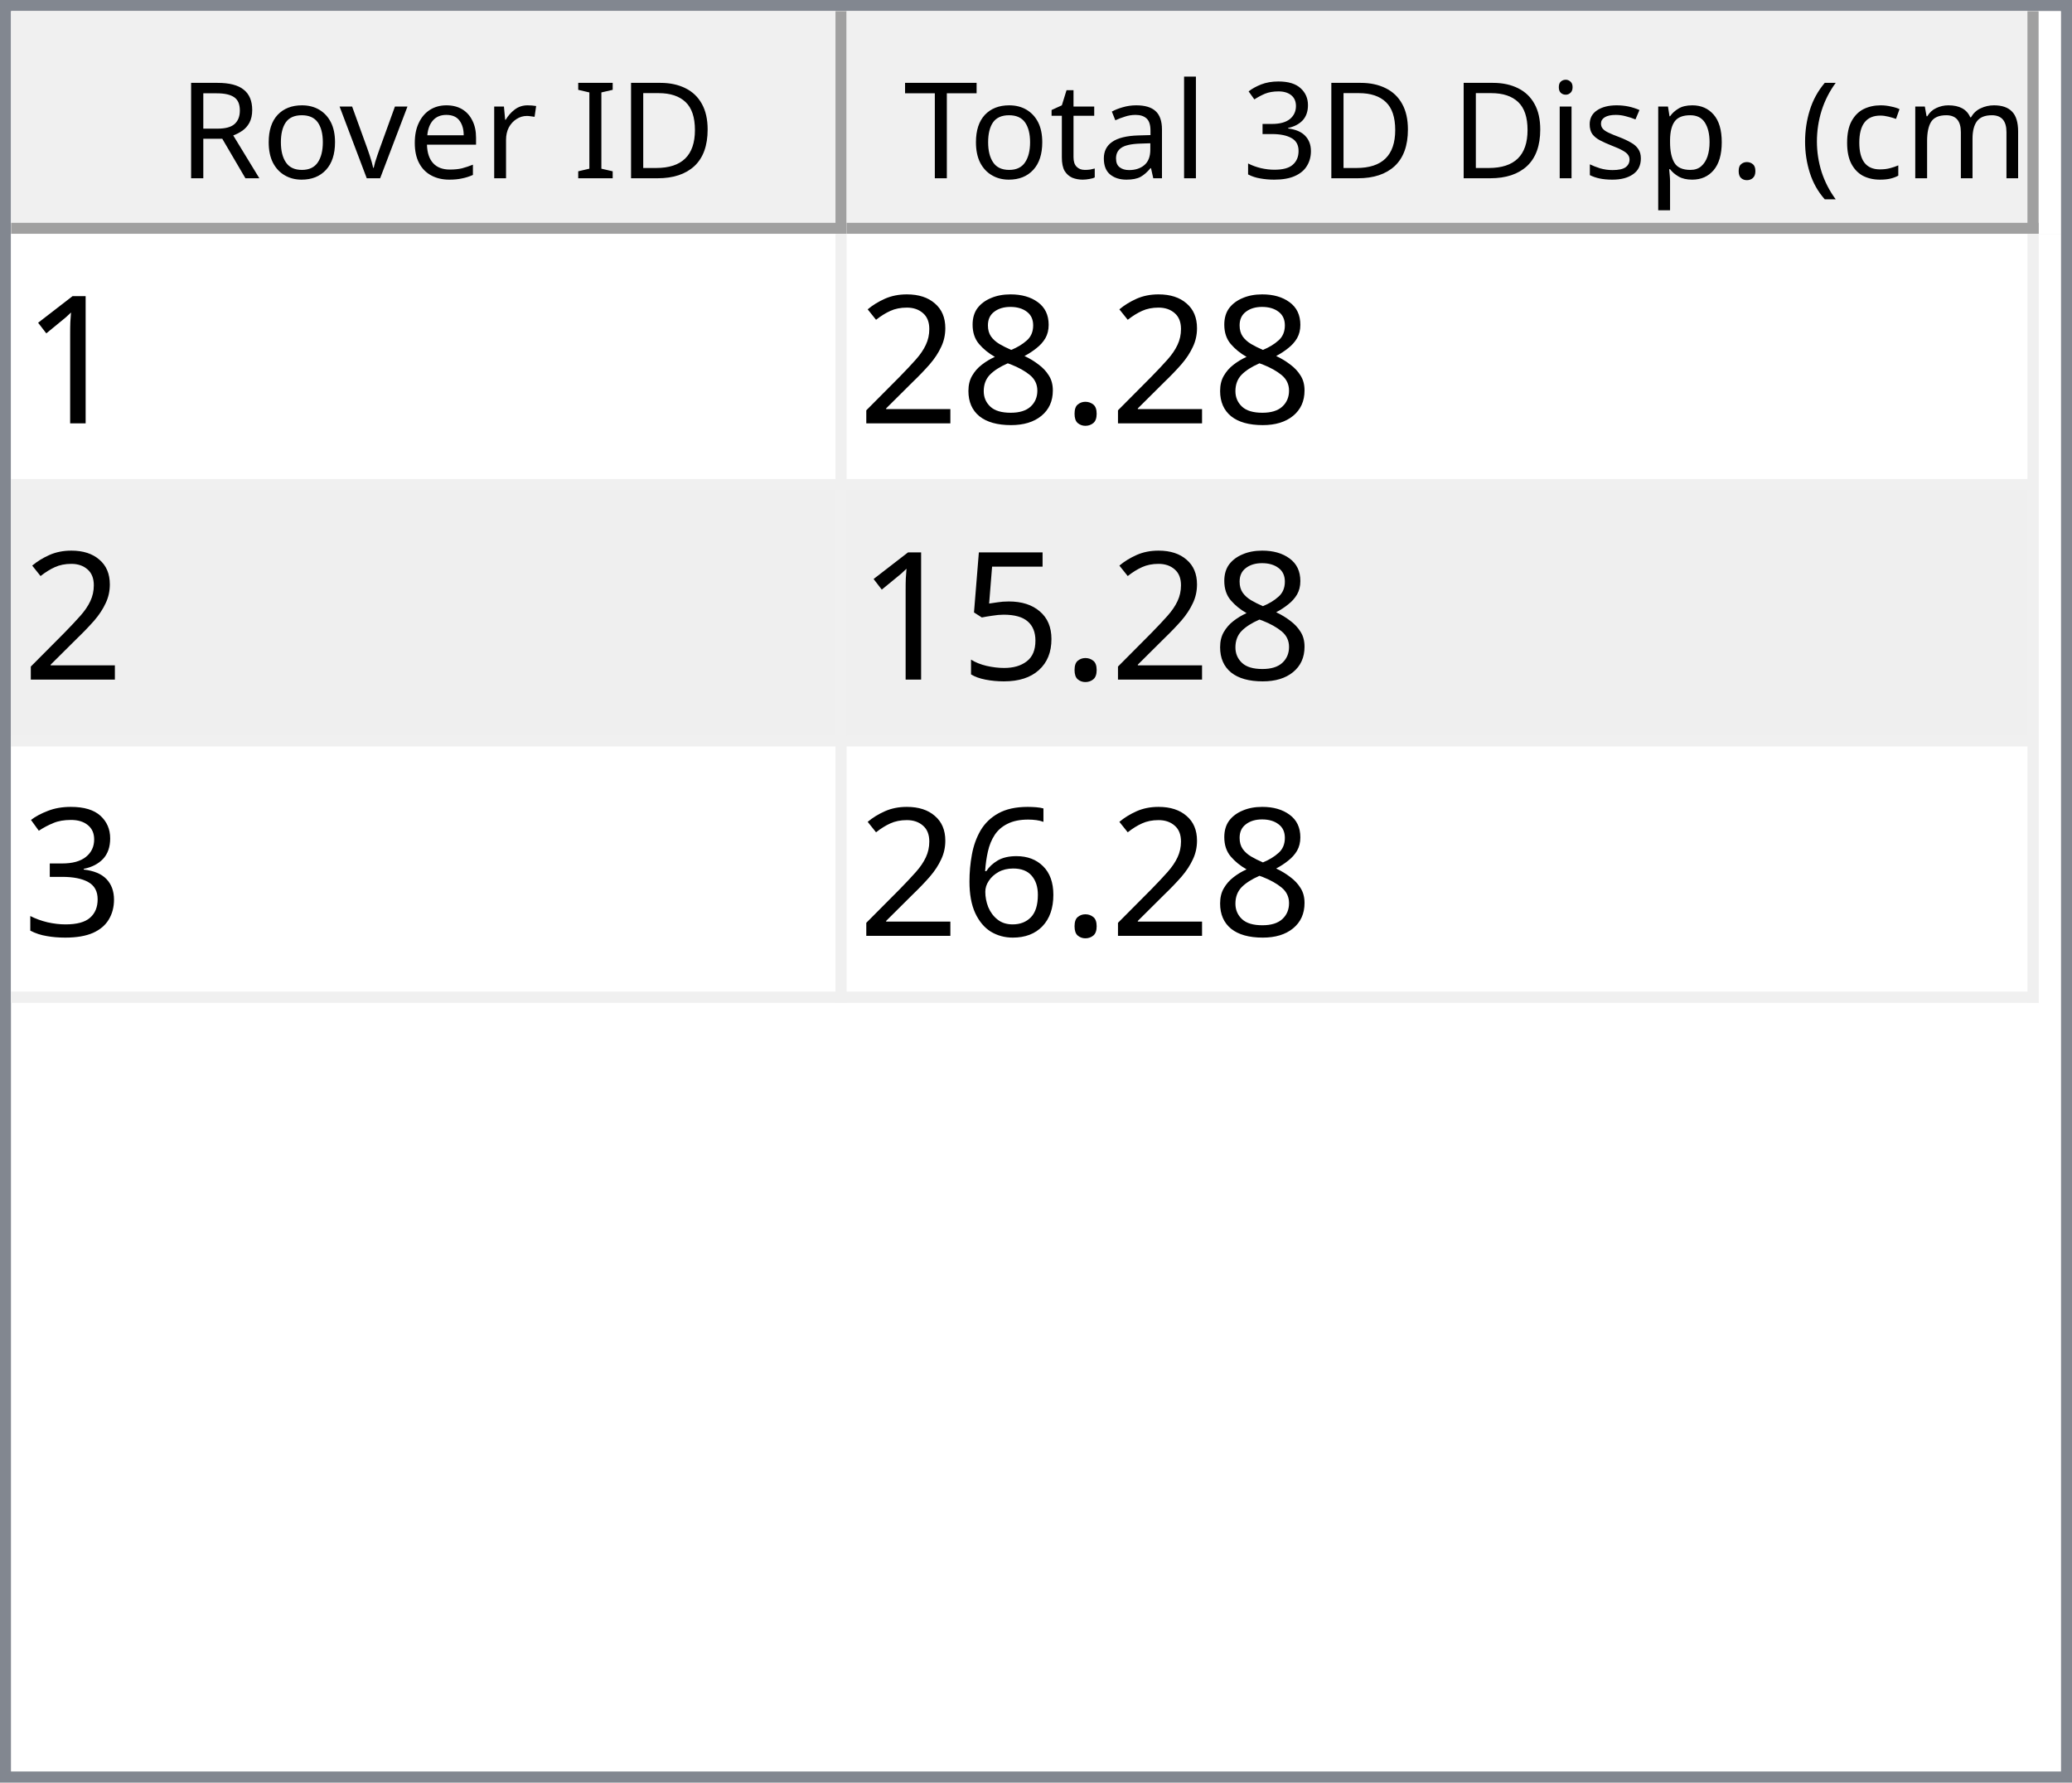
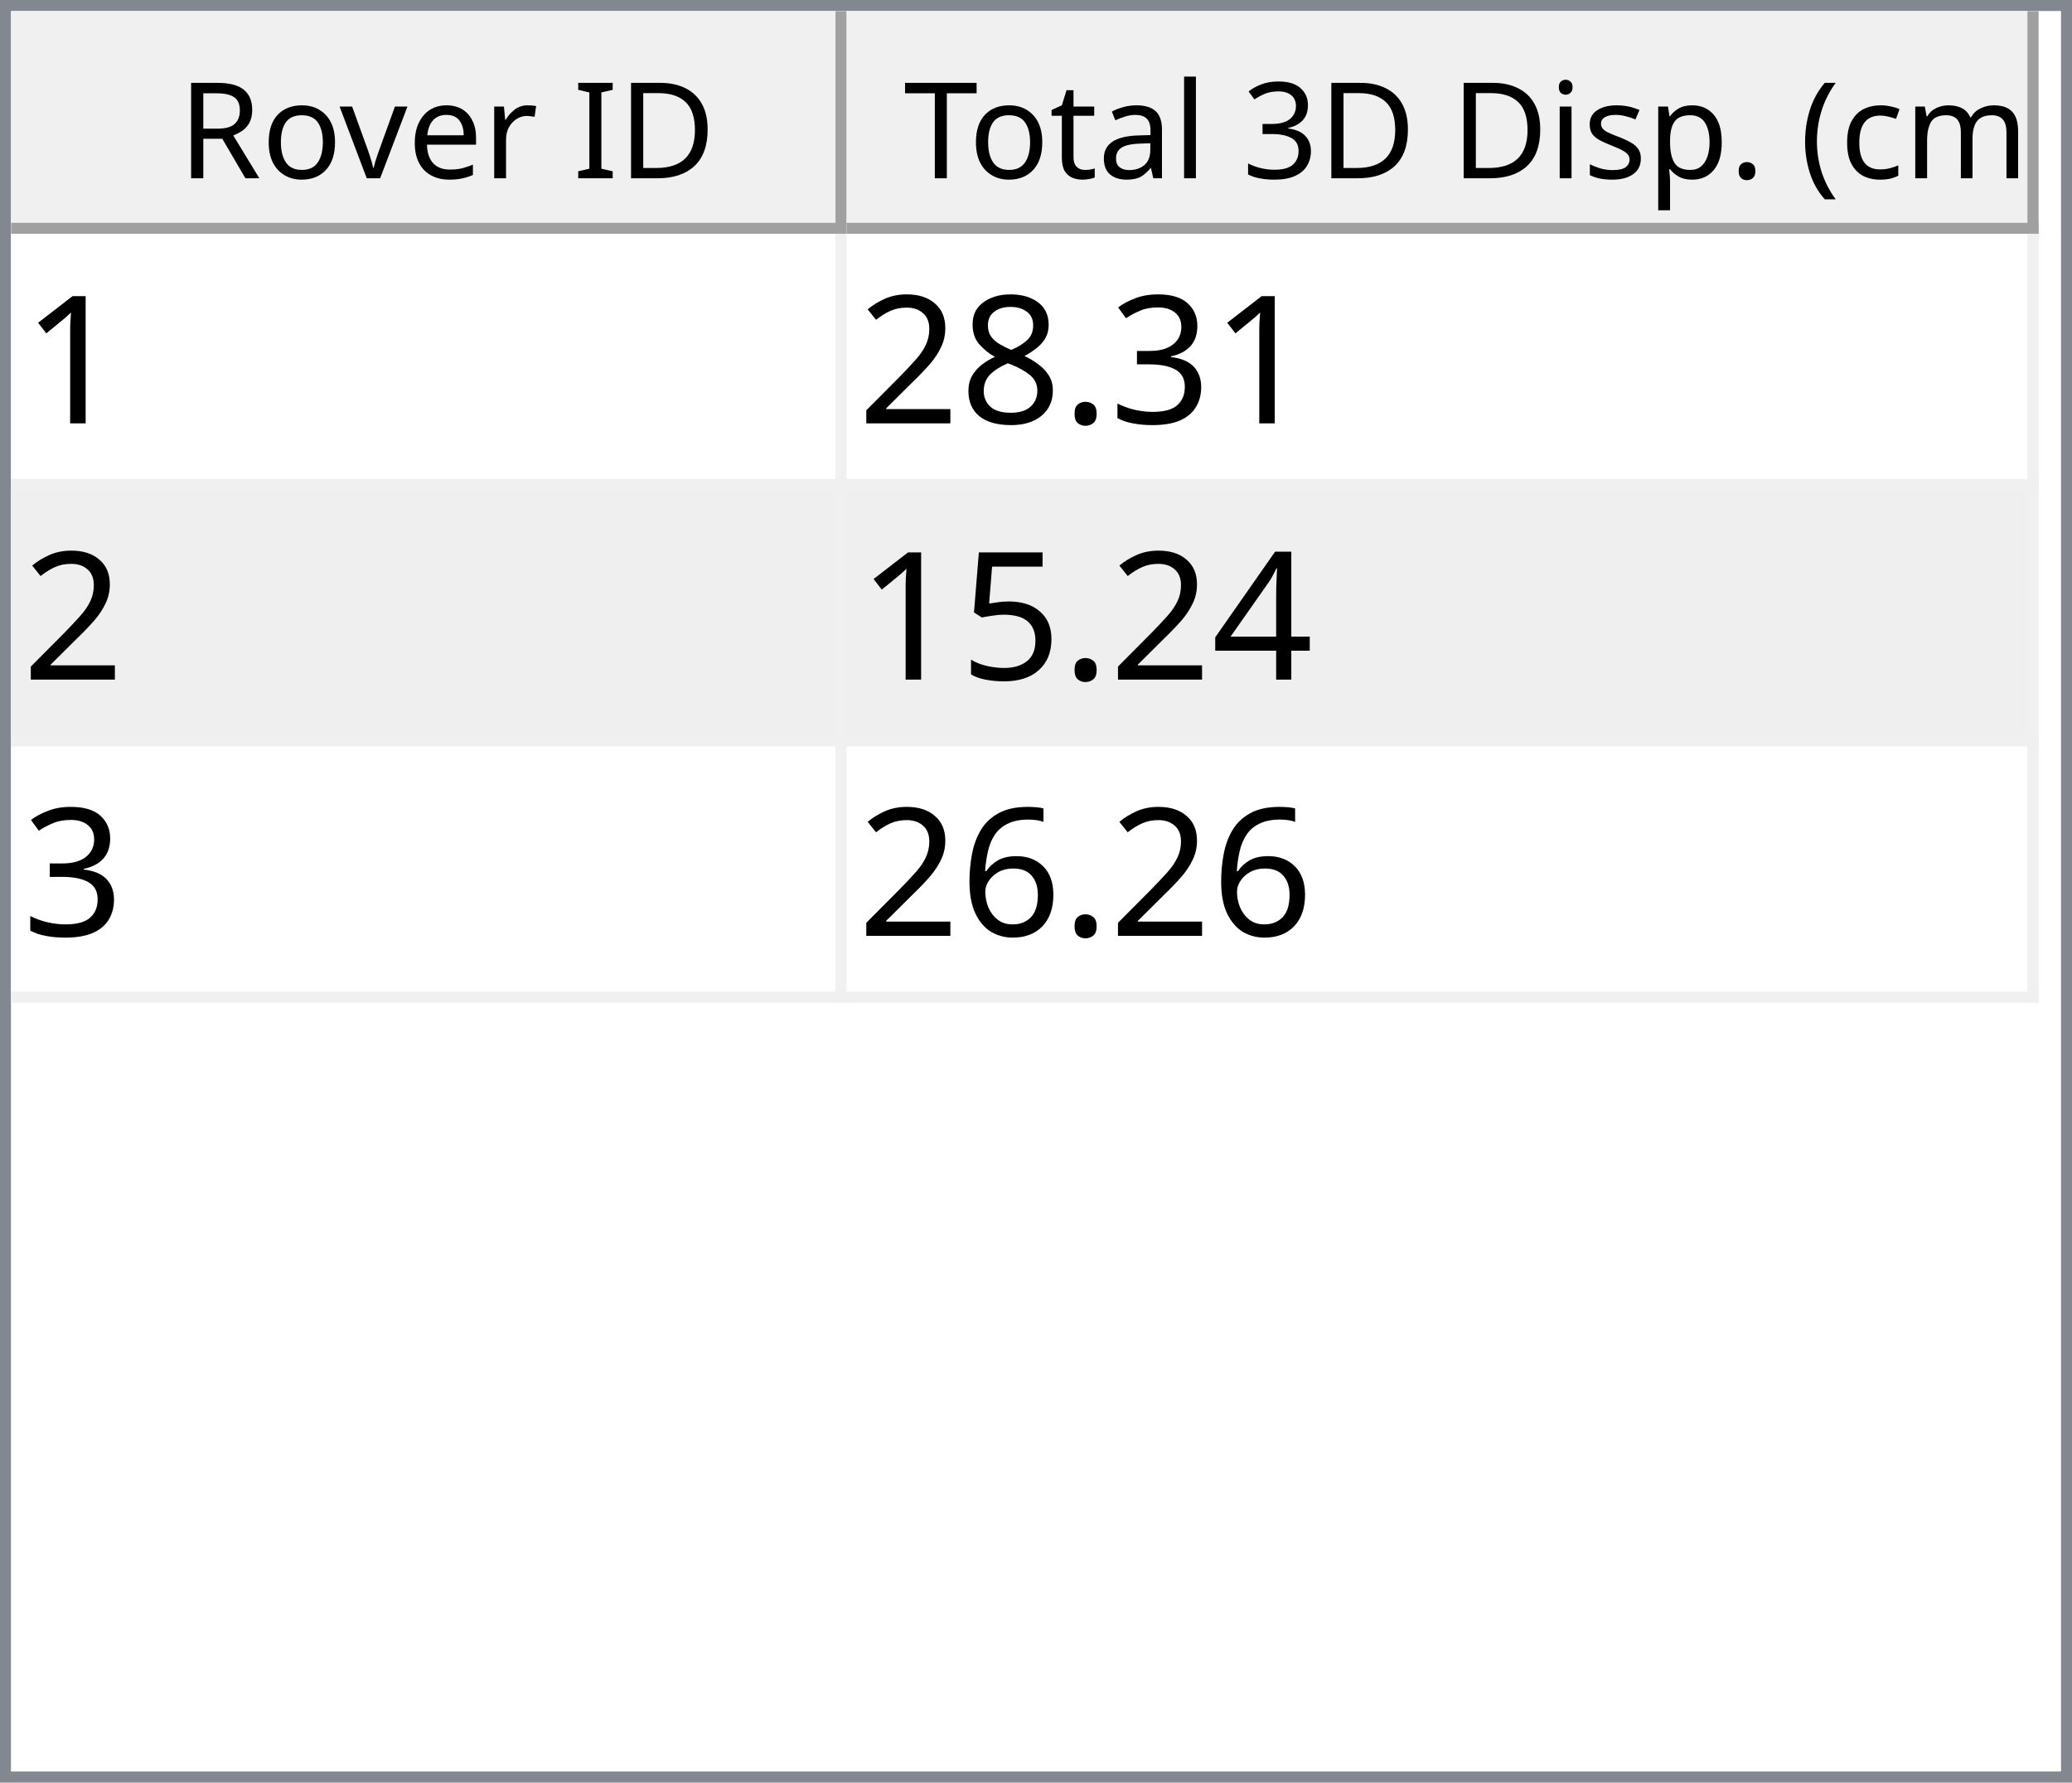
<svg xmlns="http://www.w3.org/2000/svg" style="fill-opacity:1; color-rendering:auto; color-interpolation:auto; text-rendering:auto; stroke:black; stroke-linecap:square; stroke-miterlimit:10; shape-rendering:auto; stroke-opacity:1; fill:black; stroke-dasharray:none; font-weight:normal; stroke-width:1; font-family:'Dialog'; font-style:normal; stroke-linejoin:miter; font-size:12px; stroke-dashoffset:0; image-rendering:auto;" width="186" height="160">
  <defs id="genericDefs" />
  <g>
    <defs id="defs1">
      <clipPath clipPathUnits="userSpaceOnUse" id="clipPath1">
        <path d="M0 0 L186 0 L186 160 L0 160 L0 0 Z" />
      </clipPath>
      <clipPath clipPathUnits="userSpaceOnUse" id="clipPath2">
        <path d="M0 0 L0 160 L186 160 L186 0 Z" />
      </clipPath>
      <clipPath clipPathUnits="userSpaceOnUse" id="clipPath3">
        <path d="M0 0 L0 20 L184 20 L184 0 Z" />
      </clipPath>
      <clipPath clipPathUnits="userSpaceOnUse" id="clipPath4">
        <path d="M0 0 L0 20 L75 20 L75 0 Z" />
      </clipPath>
      <clipPath clipPathUnits="userSpaceOnUse" id="clipPath5">
        <path d="M1 1 L1 19 L74 19 L74 1 Z" />
      </clipPath>
      <clipPath clipPathUnits="userSpaceOnUse" id="clipPath6">
        <path d="M0 0 L0 18 L73 18 L73 0 Z" />
      </clipPath>
      <clipPath clipPathUnits="userSpaceOnUse" id="clipPath7">
        <path d="M-0.5 -0.5 L-0.5 19.5 L74.5 19.5 L74.5 -0.5 Z" />
      </clipPath>
      <clipPath clipPathUnits="userSpaceOnUse" id="clipPath8">
        <path d="M0 0 L0 20 L107 20 L107 0 Z" />
      </clipPath>
      <clipPath clipPathUnits="userSpaceOnUse" id="clipPath9">
        <path d="M1 1 L1 19 L106 19 L106 1 Z" />
      </clipPath>
      <clipPath clipPathUnits="userSpaceOnUse" id="clipPath10">
        <path d="M0 0 L0 18 L105 18 L105 0 Z" />
      </clipPath>
      <clipPath clipPathUnits="userSpaceOnUse" id="clipPath11">
        <path d="M-0.5 -0.5 L-0.5 19.5 L106.5 19.5 L106.5 -0.5 Z" />
      </clipPath>
      <clipPath clipPathUnits="userSpaceOnUse" id="clipPath12">
        <path d="M0 0 L0 138 L184 138 L184 0 Z" />
      </clipPath>
      <clipPath clipPathUnits="userSpaceOnUse" id="clipPath13">
        <path d="M0 0 L0 69 L182 69 L182 0 Z" />
      </clipPath>
      <clipPath clipPathUnits="userSpaceOnUse" id="clipPath14">
        <path d="M-0.5 -0.5 L-0.5 68.5 L181.5 68.5 L181.5 -0.5 Z" />
      </clipPath>
      <clipPath clipPathUnits="userSpaceOnUse" id="clipPath15">
        <path d="M0 0 L0 22 L74 22 L74 0 Z" />
      </clipPath>
      <clipPath clipPathUnits="userSpaceOnUse" id="clipPath16">
        <path d="M0 0 L0 22 L106 22 L106 0 Z" />
      </clipPath>
      <font horiz-adv-x="64.551" id="font1">
        <font-face ascent="107.91" descent="25.098" units-per-em="100" style="font-style:normal; font-family:Segoe UI; font-weight:normal;" />
        <missing-glyph horiz-adv-x="64.551" d="M8.109 0 L8.109 68.266 L56.453 68.266 L56.453 0 L8.109 0 ZM15.328 7.234 L49.219 7.234 L49.219 61.031 L15.328 61.031 L15.328 7.234 Z" />
        <glyph unicode="D" horiz-adv-x="70.117" d="M9.188 0 L9.188 70.016 L28.516 70.016 Q65.531 70.016 65.531 35.891 Q65.531 19.672 55.25 9.836 Q44.969 0 27.734 0 L9.188 0 ZM17.391 62.594 L17.391 7.422 L27.828 7.422 Q41.609 7.422 49.273 14.797 Q56.938 22.172 56.938 35.688 Q56.938 62.594 28.328 62.594 L17.391 62.594 Z" />
        <glyph unicode="I" horiz-adv-x="26.611" d="M17.391 0 L9.188 0 L9.188 70.016 L17.391 70.016 L17.391 0 Z" />
        <glyph unicode=" " horiz-adv-x="27.393" d="" />
        <glyph unicode="r" horiz-adv-x="34.766" d="M34.188 41.891 Q32.078 43.5 28.125 43.5 Q23 43.5 19.555 38.672 Q16.109 33.844 16.109 25.484 L16.109 0 L8.109 0 L8.109 50 L16.109 50 L16.109 39.703 L16.312 39.703 Q18.016 44.969 21.531 47.922 Q25.047 50.875 29.391 50.875 Q32.516 50.875 34.188 50.203 L34.188 41.891 Z" />
        <glyph unicode="e" horiz-adv-x="52.295" d="M48.297 23 L12.984 23 Q13.188 14.656 17.484 10.109 Q21.781 5.562 29.297 5.562 Q37.75 5.562 44.828 11.141 L44.828 3.609 Q38.234 -1.172 27.391 -1.172 Q16.797 -1.172 10.742 5.641 Q4.688 12.453 4.688 24.812 Q4.688 36.469 11.305 43.82 Q17.922 51.172 27.734 51.172 Q37.547 51.172 42.922 44.828 Q48.297 38.484 48.297 27.203 L48.297 23 ZM40.094 29.781 Q40.047 36.719 36.75 40.578 Q33.453 44.438 27.594 44.438 Q21.922 44.438 17.969 40.383 Q14.016 36.328 13.094 29.781 L40.094 29.781 Z" />
        <glyph unicode="v" horiz-adv-x="47.9" d="M47.406 50 L27.484 0 L19.625 0 L0.688 50 L9.469 50 L22.172 13.672 Q23.578 9.672 23.922 6.688 L24.125 6.688 Q24.609 10.453 25.688 13.484 L38.969 50 L47.406 50 Z" />
        <glyph unicode="o" horiz-adv-x="58.594" d="M29 -1.172 Q17.922 -1.172 11.305 5.836 Q4.688 12.844 4.688 24.422 Q4.688 37.016 11.57 44.094 Q18.453 51.172 30.172 51.172 Q41.359 51.172 47.633 44.289 Q53.906 37.406 53.906 25.203 Q53.906 13.234 47.141 6.031 Q40.375 -1.172 29 -1.172 ZM29.594 44.438 Q21.875 44.438 17.383 39.188 Q12.891 33.938 12.891 24.703 Q12.891 15.828 17.43 10.695 Q21.969 5.562 29.594 5.562 Q37.359 5.562 41.531 10.594 Q45.703 15.625 45.703 24.906 Q45.703 34.281 41.531 39.359 Q37.359 44.438 29.594 44.438 Z" />
        <glyph unicode="R" horiz-adv-x="59.814" d="M59.375 0 L49.609 0 L37.891 19.625 Q36.281 22.359 34.766 24.289 Q33.25 26.219 31.664 27.438 Q30.078 28.656 28.25 29.219 Q26.422 29.781 24.125 29.781 L17.391 29.781 L17.391 0 L9.188 0 L9.188 70.016 L30.078 70.016 Q34.672 70.016 38.555 68.867 Q42.438 67.719 45.289 65.375 Q48.141 63.031 49.758 59.547 Q51.375 56.062 51.375 51.375 Q51.375 47.703 50.273 44.656 Q49.172 41.609 47.148 39.211 Q45.125 36.812 42.266 35.133 Q39.406 33.453 35.844 32.516 L35.844 32.328 Q37.594 31.547 38.891 30.547 Q40.188 29.547 41.359 28.18 Q42.531 26.812 43.68 25.078 Q44.828 23.344 46.234 21.047 L59.375 0 ZM17.391 62.594 L17.391 37.203 L28.516 37.203 Q31.594 37.203 34.203 38.133 Q36.812 39.062 38.719 40.797 Q40.625 42.531 41.703 45.047 Q42.781 47.562 42.781 50.688 Q42.781 56.297 39.141 59.445 Q35.5 62.594 28.609 62.594 L17.391 62.594 Z" />
        <glyph unicode=")" horiz-adv-x="30.176" d="M8.297 -15.922 L1.172 -15.922 Q16.406 2.344 16.406 26.812 Q16.406 51.469 1.078 70.016 L8.297 70.016 Q23.531 52.156 23.531 26.703 Q23.531 1.375 8.297 -15.922 Z" />
        <glyph unicode="m" horiz-adv-x="86.133" d="M79.109 0 L71.094 0 L71.094 28.719 Q71.094 37.016 68.531 40.727 Q65.969 44.438 59.906 44.438 Q54.781 44.438 51.195 39.75 Q47.609 35.062 47.609 28.516 L47.609 0 L39.594 0 L39.594 29.688 Q39.594 44.438 28.219 44.438 Q22.953 44.438 19.531 40.016 Q16.109 35.594 16.109 28.516 L16.109 0 L8.109 0 L8.109 50 L16.109 50 L16.109 42.094 L16.312 42.094 Q21.625 51.172 31.844 51.172 Q36.969 51.172 40.773 48.312 Q44.578 45.453 46 40.828 Q51.562 51.172 62.594 51.172 Q79.109 51.172 79.109 30.812 L79.109 0 Z" />
        <glyph unicode="c" horiz-adv-x="46.191" d="M42.188 2.297 Q36.422 -1.172 28.516 -1.172 Q17.828 -1.172 11.258 5.789 Q4.688 12.75 4.688 23.828 Q4.688 36.188 11.766 43.68 Q18.844 51.172 30.672 51.172 Q37.25 51.172 42.281 48.734 L42.281 40.531 Q36.719 44.438 30.375 44.438 Q22.703 44.438 17.797 38.945 Q12.891 33.453 12.891 24.516 Q12.891 15.719 17.508 10.641 Q22.125 5.562 29.891 5.562 Q36.422 5.562 42.188 9.906 L42.188 2.297 Z" />
        <glyph unicode="(" horiz-adv-x="30.176" d="M29.109 -15.922 L21.969 -15.922 Q6.844 1.375 6.844 26.703 Q6.844 52.156 21.969 70.016 L29.203 70.016 Q13.875 51.469 13.875 26.812 Q13.875 2.344 29.109 -15.922 Z" />
        <glyph unicode="." horiz-adv-x="21.68" d="M10.891 -1.078 Q8.641 -1.078 7.055 0.539 Q5.469 2.156 5.469 4.391 Q5.469 6.641 7.055 8.273 Q8.641 9.906 10.891 9.906 Q13.188 9.906 14.797 8.273 Q16.406 6.641 16.406 4.391 Q16.406 2.156 14.797 0.539 Q13.188 -1.078 10.891 -1.078 Z" />
        <glyph unicode="p" horiz-adv-x="58.789" d="M16.312 7.234 L16.109 7.234 L16.109 -23 L8.109 -23 L8.109 50 L16.109 50 L16.109 41.219 L16.312 41.219 Q22.219 51.172 33.594 51.172 Q43.266 51.172 48.688 44.461 Q54.109 37.75 54.109 26.469 Q54.109 13.922 48 6.375 Q41.891 -1.172 31.297 -1.172 Q21.578 -1.172 16.312 7.234 ZM16.109 27.391 L16.109 20.406 Q16.109 14.203 20.141 9.883 Q24.172 5.562 30.375 5.562 Q37.641 5.562 41.773 11.133 Q45.906 16.703 45.906 26.609 Q45.906 34.969 42.047 39.703 Q38.188 44.438 31.594 44.438 Q24.609 44.438 20.359 39.578 Q16.109 34.719 16.109 27.391 Z" />
        <glyph unicode="s" horiz-adv-x="42.432" d="M5.078 1.812 L5.078 10.406 Q11.625 5.562 19.484 5.562 Q30.031 5.562 30.031 12.594 Q30.031 14.594 29.125 15.992 Q28.219 17.391 26.68 18.461 Q25.141 19.531 23.07 20.383 Q21 21.234 18.609 22.172 Q15.281 23.484 12.766 24.828 Q10.25 26.172 8.57 27.859 Q6.891 29.547 6.031 31.695 Q5.172 33.844 5.172 36.719 Q5.172 40.234 6.789 42.945 Q8.406 45.656 11.086 47.484 Q13.766 49.312 17.211 50.242 Q20.656 51.172 24.312 51.172 Q30.812 51.172 35.938 48.922 L35.938 40.828 Q30.422 44.438 23.25 44.438 Q21 44.438 19.195 43.922 Q17.391 43.406 16.094 42.477 Q14.797 41.547 14.086 40.258 Q13.375 38.969 13.375 37.406 Q13.375 35.453 14.086 34.133 Q14.797 32.812 16.164 31.789 Q17.531 30.766 19.484 29.938 Q21.438 29.109 23.922 28.125 Q27.25 26.859 29.883 25.516 Q32.516 24.172 34.375 22.484 Q36.234 20.797 37.234 18.602 Q38.234 16.406 38.234 13.375 Q38.234 9.672 36.602 6.938 Q34.969 4.203 32.234 2.398 Q29.5 0.594 25.93 -0.289 Q22.359 -1.172 18.453 -1.172 Q10.75 -1.172 5.078 1.812 Z" />
        <glyph unicode="i" horiz-adv-x="24.219" d="M12.203 62.703 Q10.062 62.703 8.547 64.164 Q7.031 65.625 7.031 67.875 Q7.031 70.125 8.547 71.609 Q10.062 73.094 12.203 73.094 Q14.406 73.094 15.945 71.609 Q17.484 70.125 17.484 67.875 Q17.484 65.719 15.945 64.211 Q14.406 62.703 12.203 62.703 ZM16.109 0 L8.109 0 L8.109 50 L16.109 50 L16.109 0 Z" />
        <glyph unicode="3" horiz-adv-x="53.906" d="M46.531 19.828 Q46.531 15.094 44.75 11.211 Q42.969 7.328 39.719 4.57 Q36.469 1.812 31.93 0.297 Q27.391 -1.219 21.922 -1.219 Q11.922 -1.219 6 2.594 L6 11.188 Q13.094 5.609 22.219 5.609 Q25.875 5.609 28.828 6.539 Q31.781 7.469 33.906 9.227 Q36.031 10.984 37.18 13.477 Q38.328 15.969 38.328 19.094 Q38.328 32.812 18.797 32.812 L12.984 32.812 L12.984 39.594 L18.5 39.594 Q35.797 39.594 35.797 52.484 Q35.797 64.406 22.609 64.406 Q15.188 64.406 8.688 59.422 L8.688 67.188 Q15.375 71.188 24.609 71.188 Q29 71.188 32.57 69.969 Q36.141 68.75 38.68 66.555 Q41.219 64.359 42.609 61.281 Q44 58.203 44 54.5 Q44 40.672 30.031 36.719 L30.031 36.531 Q33.594 36.141 36.625 34.797 Q39.656 33.453 41.852 31.305 Q44.047 29.156 45.289 26.25 Q46.531 23.344 46.531 19.828 Z" />
        <glyph unicode="l" horiz-adv-x="24.219" d="M16.109 0 L8.109 0 L8.109 74.031 L16.109 74.031 L16.109 0 Z" />
        <glyph unicode="a" horiz-adv-x="50.879" d="M43.891 0 L35.891 0 L35.891 7.812 L35.688 7.812 Q30.469 -1.172 20.312 -1.172 Q12.844 -1.172 8.617 2.781 Q4.391 6.734 4.391 13.281 Q4.391 27.297 20.906 29.594 L35.891 31.688 Q35.891 44.438 25.594 44.438 Q16.547 44.438 9.281 38.281 L9.281 46.484 Q16.656 51.172 26.266 51.172 Q43.891 51.172 43.891 32.516 L43.891 0 ZM35.891 25.297 L23.828 23.641 Q18.266 22.859 15.43 20.875 Q12.594 18.891 12.594 13.875 Q12.594 10.203 15.211 7.883 Q17.828 5.562 22.172 5.562 Q28.125 5.562 32.008 9.742 Q35.891 13.922 35.891 20.312 L35.891 25.297 Z" />
        <glyph unicode="t" horiz-adv-x="33.887" d="M31.297 0.484 Q28.469 -1.078 23.828 -1.078 Q10.688 -1.078 10.688 13.578 L10.688 43.172 L2.094 43.172 L2.094 50 L10.688 50 L10.688 62.203 L18.703 64.797 L18.703 50 L31.297 50 L31.297 43.172 L18.703 43.172 L18.703 14.984 Q18.703 9.969 20.414 7.82 Q22.125 5.672 26.078 5.672 Q29.109 5.672 31.297 7.328 L31.297 0.484 Z" />
        <glyph unicode="T" horiz-adv-x="52.393" d="M50.594 62.594 L30.375 62.594 L30.375 0 L22.172 0 L22.172 62.594 L2 62.594 L2 70.016 L50.594 70.016 L50.594 62.594 Z" />
      </font>
      <font horiz-adv-x="75.0" id="font2">
        <font-face ascent="100.537" descent="21.973" units-per-em="100" style="font-style:normal; font-family:sans-serif; font-weight:normal;" />
        <missing-glyph horiz-adv-x="75.0" d="M12.5 0 L12.5 62.5 L62.5 62.5 L62.5 0 L12.5 0 ZM14.062 1.562 L60.938 1.562 L60.938 60.938 L14.062 60.938 L14.062 1.562 Z" />
        <glyph unicode="1" horiz-adv-x="55.615" d="M37.25 0 L28.469 0 L28.469 56 Q25.297 52.984 20.141 49.953 Q14.984 46.922 10.891 45.406 L10.891 53.906 Q18.266 57.375 23.781 62.305 Q29.297 67.234 31.594 71.875 L37.25 71.875 L37.25 0 Z" />
+         <glyph unicode="3" horiz-adv-x="55.615" d="M4.203 18.891 L12.984 20.062 Q14.5 12.594 18.141 9.297 Q21.781 6 27 6 Q33.203 6 37.477 10.297 Q41.75 14.594 41.75 20.953 Q41.75 27 37.797 30.93 Q33.844 34.859 27.734 34.859 Q25.25 34.859 21.531 33.891 L22.516 41.609 Q23.391 41.5 23.922 41.5 Q29.547 41.5 34.039 44.43 Q38.531 47.359 38.531 53.469 Q38.531 58.297 35.258 61.477 Q31.984 64.656 26.812 64.656 Q21.688 64.656 18.266 61.43 Q14.844 58.203 13.875 51.766 L5.078 53.328 Q6.688 62.156 12.398 67.016 Q18.109 71.875 26.609 71.875 Q32.469 71.875 37.398 69.359 Q42.328 66.844 44.945 62.5 Q47.562 58.156 47.562 53.266 Q47.562 48.641 45.07 44.828 Q42.578 41.016 37.703 38.766 Q44.047 37.312 47.562 32.695 Q51.078 28.078 51.078 21.141 Q51.078 11.766 44.242 5.25 Q37.406 -1.266 26.953 -1.266 Q17.531 -1.266 11.305 4.352 Q5.078 9.969 4.203 18.891 Z" />
        <glyph unicode="." horiz-adv-x="27.783" d="M9.078 0 L9.078 10.016 L19.094 10.016 L19.094 0 L9.078 0 Z" />
        <glyph unicode="8" horiz-adv-x="55.615" d="M17.672 38.812 Q12.203 40.828 9.57 44.539 Q6.938 48.25 6.938 53.422 Q6.938 61.234 12.555 66.555 Q18.172 71.875 27.484 71.875 Q36.859 71.875 42.578 66.43 Q48.297 60.984 48.297 53.172 Q48.297 48.188 45.68 44.508 Q43.062 40.828 37.75 38.812 Q44.344 36.672 47.781 31.883 Q51.219 27.094 51.219 20.453 Q51.219 11.281 44.727 5.031 Q38.234 -1.219 27.641 -1.219 Q17.047 -1.219 10.547 5.055 Q4.047 11.328 4.047 20.703 Q4.047 27.688 7.594 32.398 Q11.141 37.109 17.672 38.812 ZM15.922 53.719 Q15.922 48.641 19.195 45.414 Q22.469 42.188 27.688 42.188 Q32.766 42.188 36.016 45.383 Q39.266 48.578 39.266 53.219 Q39.266 58.062 35.914 61.359 Q32.562 64.656 27.594 64.656 Q22.562 64.656 19.242 61.43 Q15.922 58.203 15.922 53.719 ZM13.094 20.656 Q13.094 16.891 14.875 13.375 Q16.656 9.859 20.172 7.93 Q23.688 6 27.734 6 Q34.031 6 38.133 10.055 Q42.234 14.109 42.234 20.359 Q42.234 26.703 38.016 30.859 Q33.797 35.016 27.438 35.016 Q21.234 35.016 17.164 30.914 Q13.094 26.812 13.094 20.656 Z" />
        <glyph unicode="2" horiz-adv-x="55.615" d="M50.344 8.453 L50.344 0 L3.031 0 Q2.938 3.172 4.047 6.109 Q5.859 10.938 9.836 15.625 Q13.812 20.312 21.344 26.469 Q33.016 36.031 37.117 41.625 Q41.219 47.219 41.219 52.203 Q41.219 57.422 37.477 61.008 Q33.734 64.594 27.734 64.594 Q21.391 64.594 17.578 60.789 Q13.766 56.984 13.719 50.25 L4.688 51.172 Q5.609 61.281 11.664 66.578 Q17.719 71.875 27.938 71.875 Q38.234 71.875 44.242 66.164 Q50.25 60.453 50.25 52 Q50.25 47.703 48.492 43.555 Q46.734 39.406 42.656 34.812 Q38.578 30.219 29.109 22.219 Q21.188 15.578 18.945 13.211 Q16.703 10.844 15.234 8.453 L50.344 8.453 Z" />
+         <glyph unicode="4" horiz-adv-x="55.615" d="M32.328 0 L32.328 17.141 L1.266 17.141 L1.266 25.203 L33.938 71.578 L41.109 71.578 L41.109 25.203 L50.781 25.203 L50.781 17.141 L41.109 17.141 L41.109 0 L32.328 0 ZM32.328 25.203 L32.328 57.469 L9.906 25.203 L32.328 25.203 Z" />
        <glyph unicode="5" horiz-adv-x="55.615" d="M4.156 18.75 L13.375 19.531 Q14.406 12.797 18.141 9.398 Q21.875 6 27.156 6 Q33.5 6 37.891 10.789 Q42.281 15.578 42.281 23.484 Q42.281 31 38.062 35.352 Q33.844 39.703 27 39.703 Q22.75 39.703 19.336 37.773 Q15.922 35.844 13.969 32.766 L5.719 33.844 L12.641 70.609 L48.25 70.609 L48.25 62.203 L19.672 62.203 L15.828 42.969 Q22.266 47.469 29.344 47.469 Q38.719 47.469 45.164 40.969 Q51.609 34.469 51.609 24.266 Q51.609 14.547 45.953 7.469 Q39.062 -1.219 27.156 -1.219 Q17.391 -1.219 11.211 4.25 Q5.031 9.719 4.156 18.75 Z" />
-         <glyph unicode="3" horiz-adv-x="55.615" d="M4.203 18.891 L12.984 20.062 Q14.5 12.594 18.141 9.297 Q21.781 6 27 6 Q33.203 6 37.477 10.297 Q41.75 14.594 41.75 20.953 Q41.75 27 37.797 30.93 Q33.844 34.859 27.734 34.859 Q25.25 34.859 21.531 33.891 L22.516 41.609 Q23.391 41.5 23.922 41.5 Q29.547 41.5 34.039 44.43 Q38.531 47.359 38.531 53.469 Q38.531 58.297 35.258 61.477 Q31.984 64.656 26.812 64.656 Q21.688 64.656 18.266 61.43 Q14.844 58.203 13.875 51.766 L5.078 53.328 Q6.688 62.156 12.398 67.016 Q18.109 71.875 26.609 71.875 Q32.469 71.875 37.398 69.359 Q42.328 66.844 44.945 62.5 Q47.562 58.156 47.562 53.266 Q47.562 48.641 45.07 44.828 Q42.578 41.016 37.703 38.766 Q44.047 37.312 47.562 32.695 Q51.078 28.078 51.078 21.141 Q51.078 11.766 44.242 5.25 Q37.406 -1.266 26.953 -1.266 Q17.531 -1.266 11.305 4.352 Q5.078 9.969 4.203 18.891 Z" />
        <glyph unicode="6" horiz-adv-x="55.615" d="M49.75 54.047 L41.016 53.375 Q39.844 58.547 37.703 60.891 Q34.125 64.656 28.906 64.656 Q24.703 64.656 21.531 62.312 Q17.391 59.281 14.992 53.469 Q12.594 47.656 12.5 36.922 Q15.672 41.75 20.266 44.094 Q24.859 46.438 29.891 46.438 Q38.672 46.438 44.852 39.969 Q51.031 33.5 51.031 23.25 Q51.031 16.5 48.125 10.719 Q45.219 4.938 40.141 1.859 Q35.062 -1.219 28.609 -1.219 Q17.625 -1.219 10.695 6.859 Q3.766 14.938 3.766 33.5 Q3.766 54.25 11.422 63.672 Q18.109 71.875 29.438 71.875 Q37.891 71.875 43.289 67.141 Q48.688 62.406 49.75 54.047 ZM13.875 23.188 Q13.875 18.656 15.797 14.508 Q17.719 10.359 21.188 8.18 Q24.656 6 28.469 6 Q34.031 6 38.039 10.492 Q42.047 14.984 42.047 22.703 Q42.047 30.125 38.086 34.398 Q34.125 38.672 28.125 38.672 Q22.172 38.672 18.023 34.398 Q13.875 30.125 13.875 23.188 Z" />
      </font>
    </defs>
    <g style="fill:white; stroke:white;">
      <rect x="0" y="0" width="186" style="clip-path:url(#clipPath1); stroke:none;" height="160" />
    </g>
    <g style="fill:white; text-rendering:optimizeSpeed; color-rendering:optimizeSpeed; image-rendering:optimizeSpeed; shape-rendering:crispEdges; stroke:white; color-interpolation:sRGB;">
      <rect x="0" width="186" height="160" y="0" style="stroke:none;" />
      <path style="stroke:none;" d="M0 160 L186 160 L186 0 L0 0 Z" />
    </g>
    <g style="fill:rgb(240,240,240); font-family:'Segoe UI'; stroke:rgb(240,240,240);">
      <rect x="0" y="0" width="186" style="clip-path:url(#clipPath2); stroke:none;" height="160" />
    </g>
    <g style="fill:rgb(130,135,144); font-family:'Segoe UI'; stroke:rgb(130,135,144);">
      <path d="M0 0 L186 0 L186 160 L0 160 L0 0 ZM1 1 L185 1 L185 159 L1 159 L1 1 Z" style="fill-rule:evenodd; clip-path:url(#clipPath2); stroke:none;" />
    </g>
    <g style="fill:white; font-family:'Segoe UI'; stroke:white;" transform="translate(1,1)">
      <rect x="0" y="0" width="184" style="clip-path:url(#clipPath3); stroke:none;" height="20" />
    </g>
    <g style="fill:rgb(240,240,240); font-family:'Segoe UI'; stroke:rgb(240,240,240);" transform="translate(1,1)">
      <rect x="0" y="0" width="75" style="clip-path:url(#clipPath4); stroke:none;" height="20" />
    </g>
    <g style="font-family:'Segoe UI';" transform="translate(2,2)">
      <text x="14" xml:space="preserve" y="14" style="clip-path:url(#clipPath6); stroke:none;">Rover ID</text>
    </g>
    <g style="fill:rgb(160,160,160); font-family:'Segoe UI'; stroke:rgb(160,160,160); stroke-linejoin:bevel;" transform="translate(1.5,1.5)">
      <line x1="74" x2="74" y1="0" style="fill:none; clip-path:url(#clipPath7);" y2="19" />
    </g>
    <g style="fill:rgb(160,160,160); font-family:'Segoe UI'; stroke:rgb(160,160,160); stroke-linejoin:bevel;" transform="matrix(1,0,0,1,1,1) translate(0.5,0.5)">
      <line x1="0" x2="74" y1="19" style="fill:none; clip-path:url(#clipPath7);" y2="19" />
    </g>
    <g style="fill:rgb(240,240,240); font-family:'Segoe UI'; stroke:rgb(240,240,240);" transform="translate(76,1)">
      <rect x="0" y="0" width="107" style="clip-path:url(#clipPath8); stroke:none;" height="20" />
    </g>
    <g style="font-family:'Segoe UI';" transform="translate(77,2)">
      <text x="1" xml:space="preserve" y="14" style="clip-path:url(#clipPath10); stroke:none;"> Total 3D Disp. (cm)</text>
    </g>
    <g style="fill:rgb(160,160,160); font-family:'Segoe UI'; stroke:rgb(160,160,160); stroke-linejoin:bevel;" transform="translate(76.5,1.5)">
      <line x1="106" x2="106" y1="0" style="fill:none; clip-path:url(#clipPath11);" y2="19" />
    </g>
    <g style="fill:rgb(160,160,160); font-family:'Segoe UI'; stroke:rgb(160,160,160); stroke-linejoin:bevel;" transform="matrix(1,0,0,1,76,1) translate(0.5,0.5)">
      <line x1="0" x2="106" y1="19" style="fill:none; clip-path:url(#clipPath11);" y2="19" />
    </g>
    <g style="fill:white; font-family:'Segoe UI'; stroke:white;" transform="translate(1,21)">
      <rect x="0" y="0" width="184" style="clip-path:url(#clipPath12); stroke:none;" height="138" />
    </g>
    <g style="fill:rgb(240,240,240); font-size:16px; font-family:sans-serif; stroke:rgb(240,240,240);" transform="translate(1,21)">
      <rect x="0" y="0" width="182" style="clip-path:url(#clipPath13); stroke:none;" height="69" />
      <line transform="translate(0.5,0.5)" x1="0" x2="181" y1="22" style="clip-path:url(#clipPath14); fill:none; stroke-linejoin:bevel;" y2="22" />
    </g>
    <g transform="matrix(1,0,0,1,1,21) translate(0.5,0.5)" style="fill:rgb(240,240,240); font-size:16px; font-family:sans-serif; stroke:rgb(240,240,240); stroke-linejoin:bevel;">
      <line x1="0" x2="181" y1="45" style="fill:none; clip-path:url(#clipPath14);" y2="45" />
    </g>
    <g transform="matrix(1,0,0,1,1,21) translate(0.5,0.5)" style="fill:rgb(240,240,240); font-size:16px; font-family:sans-serif; stroke:rgb(240,240,240); stroke-linejoin:bevel;">
      <line x1="0" x2="181" y1="68" style="fill:none; clip-path:url(#clipPath14);" y2="68" />
    </g>
    <g transform="matrix(1,0,0,1,1,21) translate(0.5,0.5)" style="fill:rgb(240,240,240); font-size:16px; font-family:sans-serif; stroke:rgb(240,240,240); stroke-linejoin:bevel;">
      <line x1="74" x2="74" y1="0" style="fill:none; clip-path:url(#clipPath14);" y2="68" />
    </g>
    <g transform="matrix(1,0,0,1,1,21) translate(0.5,0.5)" style="fill:rgb(240,240,240); font-size:16px; font-family:sans-serif; stroke:rgb(240,240,240); stroke-linejoin:bevel;">
      <line x1="181" x2="181" y1="0" style="fill:none; clip-path:url(#clipPath14);" y2="68" />
    </g>
    <g style="fill:white; font-size:16px; font-family:sans-serif; stroke:white;" transform="matrix(1,0,0,1,1,21)">
      <rect x="0" y="0" width="74" style="clip-path:url(#clipPath15); stroke:none;" height="22" />
      <text x="1" y="17" style="fill:black; clip-path:url(#clipPath15); stroke:none;" xml:space="preserve">1</text>
    </g>
    <g style="fill:white; font-size:16px; font-family:sans-serif; stroke:white;" transform="matrix(1,0,0,1,1,21) translate(75,0)">
      <rect x="0" y="0" width="106" style="clip-path:url(#clipPath16); stroke:none;" height="22" />
-       <text x="1" y="17" style="fill:black; clip-path:url(#clipPath16); stroke:none;" xml:space="preserve">28.28</text>
+       <text x="1" y="17" style="fill:black; clip-path:url(#clipPath16); stroke:none;" xml:space="preserve">28.31</text>
    </g>
    <g style="fill:rgb(239,239,239); font-size:16px; font-family:sans-serif; stroke:rgb(239,239,239);" transform="matrix(1,0,0,1,1,21) translate(0,23)">
      <rect x="0" y="0" width="74" style="clip-path:url(#clipPath15); stroke:none;" height="22" />
      <text x="1" y="17" style="fill:black; clip-path:url(#clipPath15); stroke:none;" xml:space="preserve">2</text>
    </g>
    <g style="fill:rgb(239,239,239); font-size:16px; font-family:sans-serif; stroke:rgb(239,239,239);" transform="matrix(1,0,0,1,1,21) translate(75,23)">
      <rect x="0" y="0" width="106" style="clip-path:url(#clipPath16); stroke:none;" height="22" />
-       <text x="1" y="17" style="fill:black; clip-path:url(#clipPath16); stroke:none;" xml:space="preserve">15.28</text>
+       <text x="1" y="17" style="fill:black; clip-path:url(#clipPath16); stroke:none;" xml:space="preserve">15.24</text>
    </g>
    <g style="fill:white; font-size:16px; font-family:sans-serif; stroke:white;" transform="matrix(1,0,0,1,1,21) translate(0,46)">
      <rect x="0" y="0" width="74" style="clip-path:url(#clipPath15); stroke:none;" height="22" />
      <text x="1" y="17" style="fill:black; clip-path:url(#clipPath15); stroke:none;" xml:space="preserve">3</text>
    </g>
    <g style="fill:white; font-size:16px; font-family:sans-serif; stroke:white;" transform="matrix(1,0,0,1,1,21) translate(75,46)">
      <rect x="0" y="0" width="106" style="clip-path:url(#clipPath16); stroke:none;" height="22" />
-       <text x="1" y="17" style="fill:black; clip-path:url(#clipPath16); stroke:none;" xml:space="preserve">26.28</text>
+       <text x="1" y="17" style="fill:black; clip-path:url(#clipPath16); stroke:none;" xml:space="preserve">26.26</text>
    </g>
  </g>
</svg>
